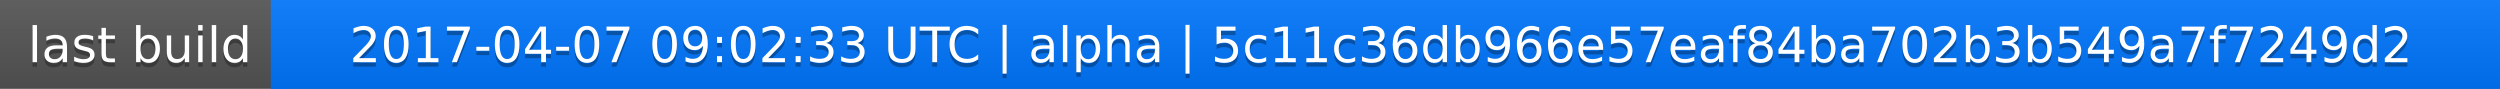
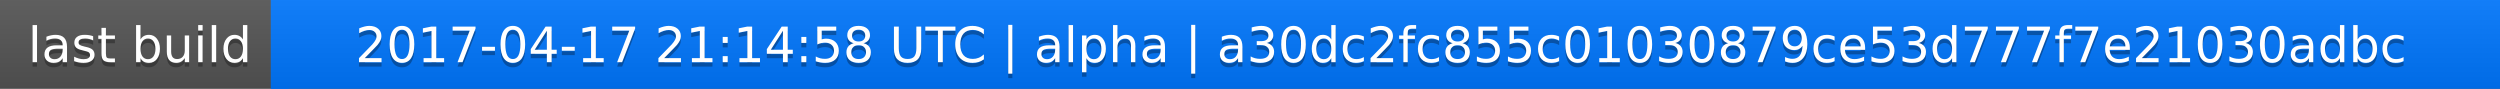
<svg xmlns="http://www.w3.org/2000/svg" width="563" height="20">
  <linearGradient id="a" x2="0" y2="100%">
    <stop offset="0" stop-color="#bbb" stop-opacity=".1" />
    <stop offset="1" stop-opacity=".1" />
  </linearGradient>
  <rect rx="0" width="563" height="20" fill="#555" />
  <rect rx="0" x="61" width="502" height="20" fill="#07f" />
  <path fill="#07f" d="M61 0h4v20h-4z" />
  <rect rx="0" width="563" height="20" fill="url(#a)" />
  <g fill="#fff" text-anchor="middle" font-family="DejaVu Sans,Verdana,Geneva,sans-serif" font-size="11">
    <text x="31.5" y="15" fill="#010101" fill-opacity=".3">last build</text>
    <text x="31.5" y="14">last build</text>
-     <text x="311" y="15" fill="#010101" fill-opacity=".3">2017-04-07 09:02:33 UTC | alpha | 5c11c36db966e57eaf84ba702b3b549a7f7249d2</text>
-     <text x="311" y="14">2017-04-07 09:02:33 UTC | alpha | 5c11c36db966e57eaf84ba702b3b549a7f7249d2</text>
+     <text x="311" y="15" fill="#010101" fill-opacity=".3">2017-04-17 21:14:58 UTC | alpha | a30dc2fc855c01030879ce53d777f7e21030adbc</text>
+     <text x="311" y="14">2017-04-17 21:14:58 UTC | alpha | a30dc2fc855c01030879ce53d777f7e21030adbc</text>
  </g>
</svg>
